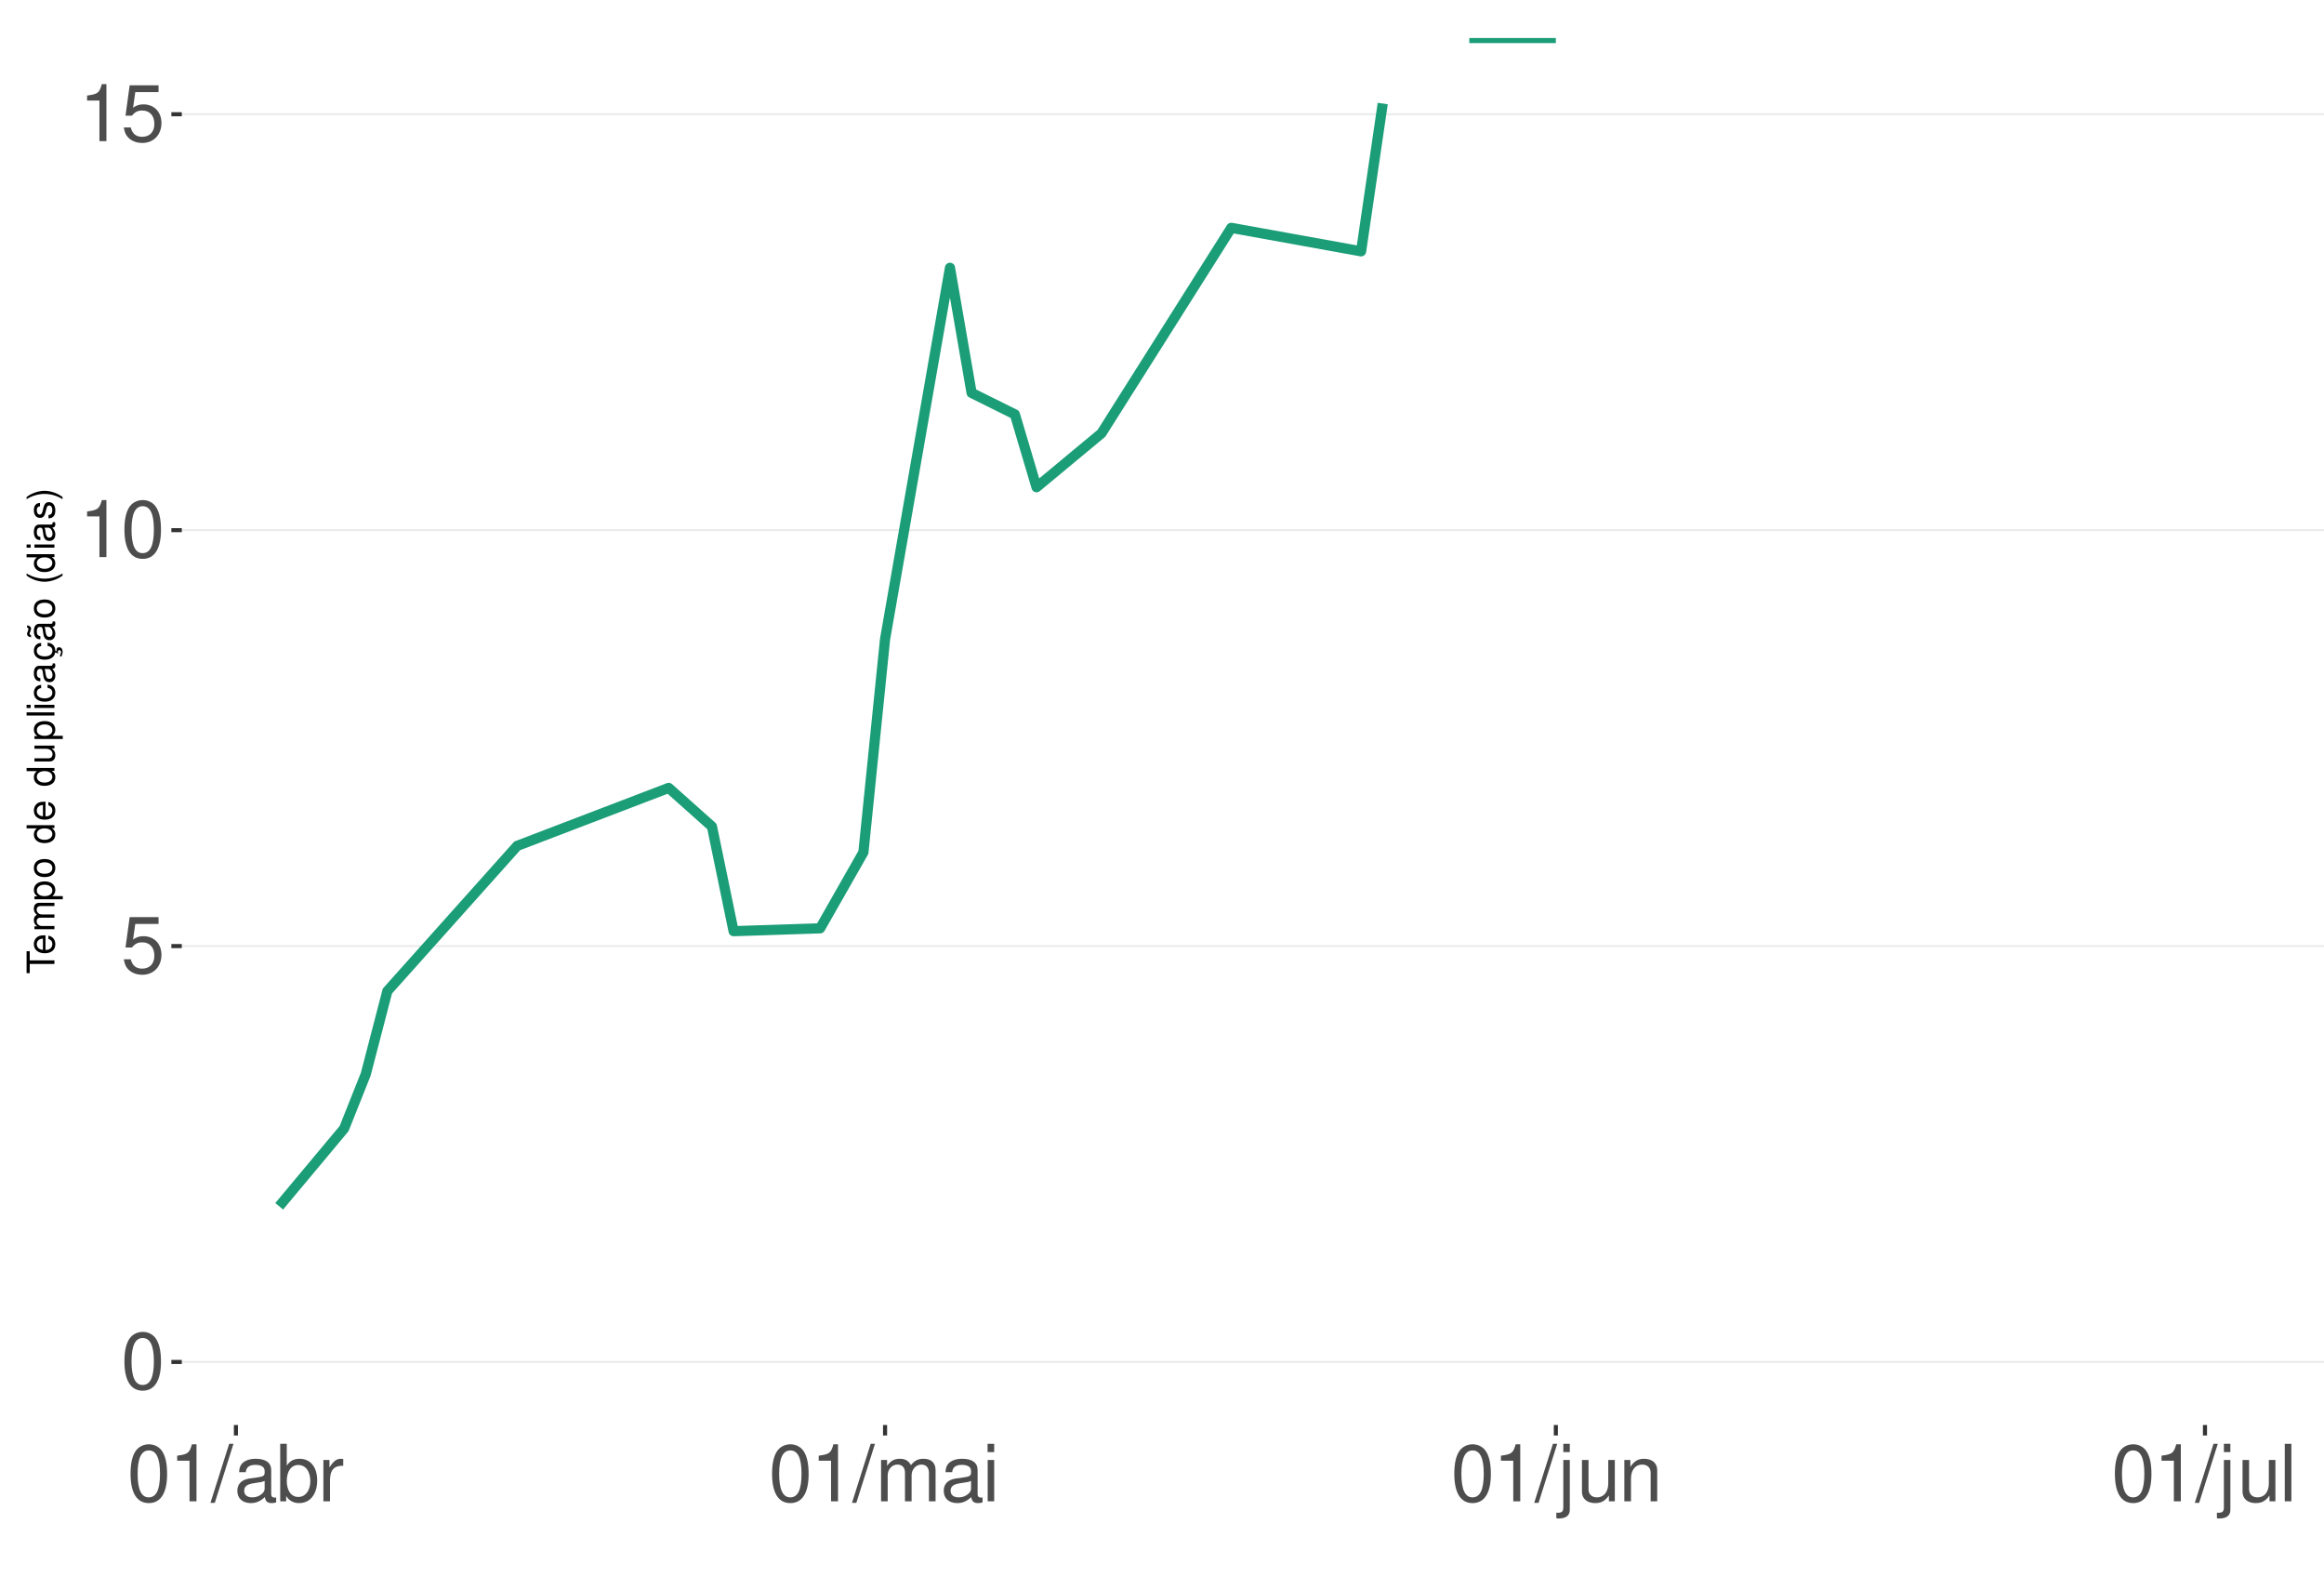
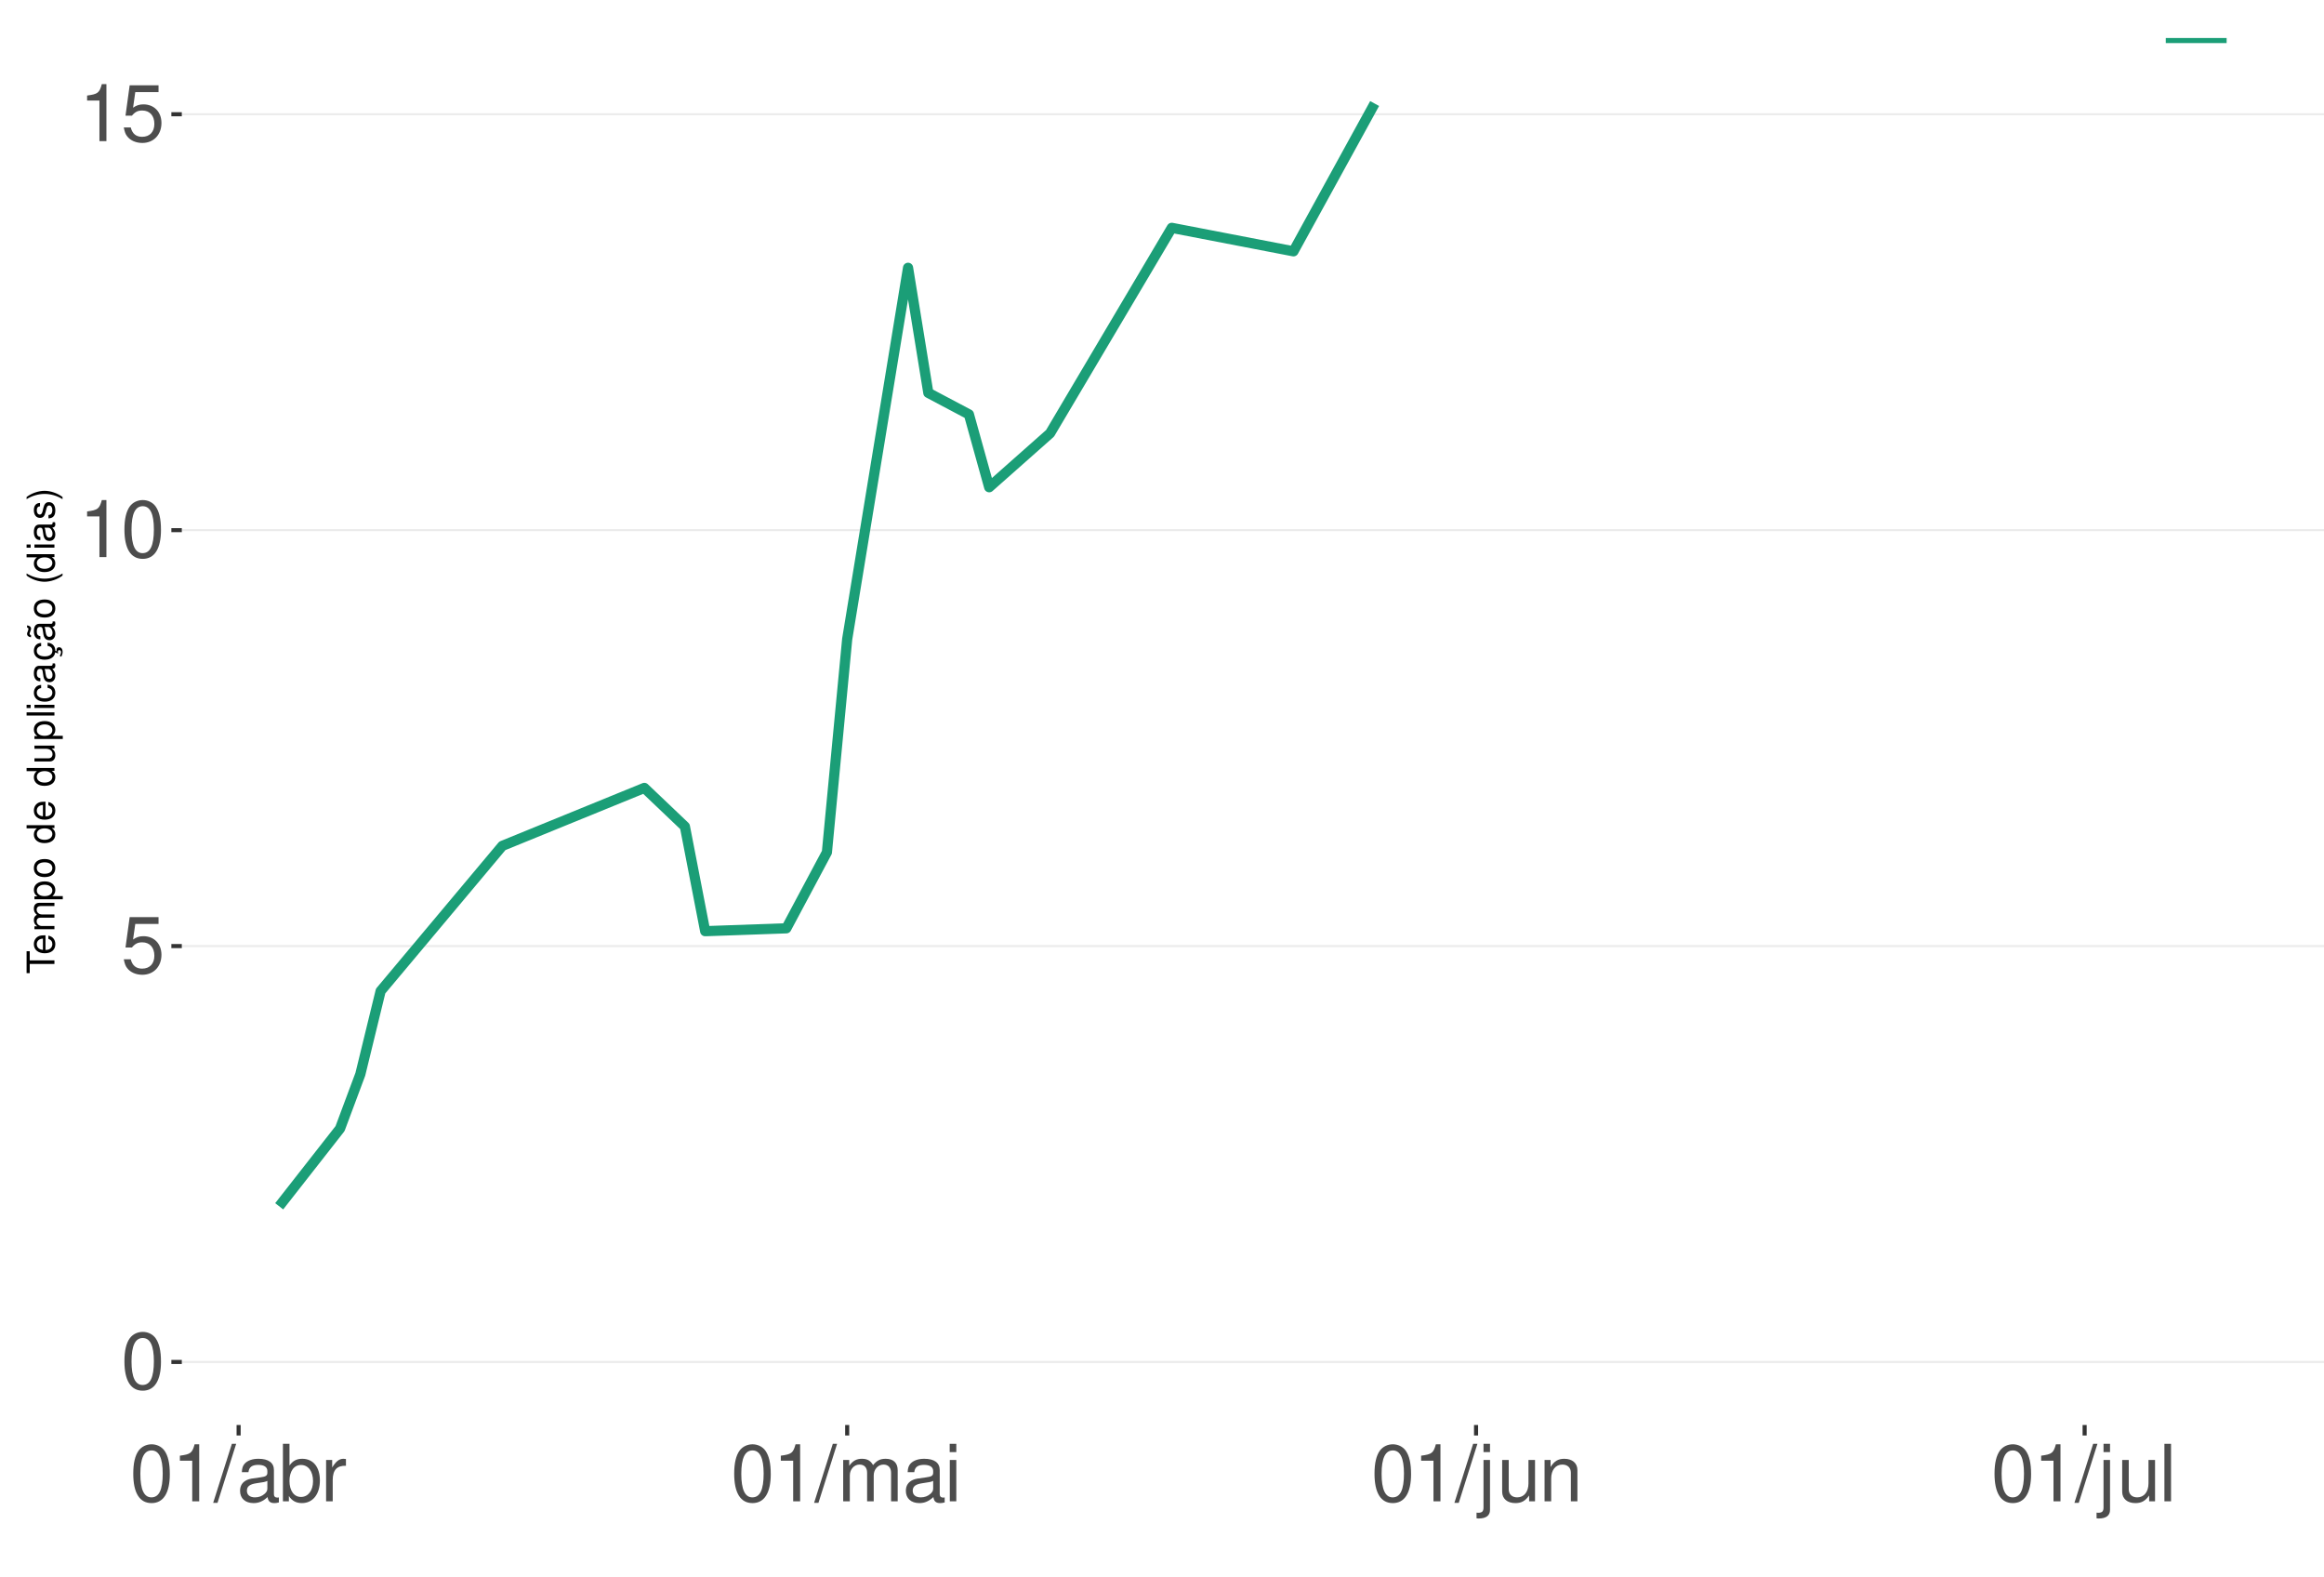
<svg xmlns="http://www.w3.org/2000/svg" xmlns:xlink="http://www.w3.org/1999/xlink" width="609pt" height="413pt" viewBox="0 0 609 413" version="1.1">
  <defs>
    <g>
      <symbol overflow="visible" id="glyph0-0">
        <path style="stroke:none;" d="" />
      </symbol>
      <symbol overflow="visible" id="glyph0-1">
        <path style="stroke:none;" d="M 5.688 -14.938 C 4.312 -14.938 3.078 -14.312 2.312 -13.297 C 1.359 -11.984 0.891 -10 0.891 -7.234 C 0.891 -2.188 2.547 0.469 5.688 0.469 C 8.781 0.469 10.469 -2.188 10.469 -7.109 C 10.469 -10 10.016 -11.938 9.047 -13.297 C 8.281 -14.328 7.062 -14.938 5.688 -14.938 Z M 5.688 -13.328 C 7.641 -13.328 8.609 -11.312 8.609 -7.266 C 8.609 -3.016 7.656 -1.031 5.641 -1.031 C 3.719 -1.031 2.75 -3.094 2.75 -7.203 C 2.75 -11.312 3.719 -13.328 5.688 -13.328 Z M 5.688 -13.328 " />
      </symbol>
      <symbol overflow="visible" id="glyph0-2">
        <path style="stroke:none;" d="M 9.828 -14.641 L 2.266 -14.641 L 1.172 -6.672 L 2.844 -6.672 C 3.703 -7.688 4.406 -8.031 5.562 -8.031 C 7.516 -8.031 8.734 -6.688 8.734 -4.531 C 8.734 -2.422 7.516 -1.141 5.531 -1.141 C 3.953 -1.141 2.969 -1.938 2.547 -3.594 L 0.719 -3.594 C 0.969 -2.391 1.172 -1.812 1.609 -1.281 C 2.438 -0.172 3.922 0.469 5.578 0.469 C 8.531 0.469 10.594 -1.672 10.594 -4.766 C 10.594 -7.656 8.672 -9.641 5.859 -9.641 C 4.828 -9.641 4 -9.375 3.156 -8.766 L 3.734 -12.844 L 9.828 -12.844 Z M 9.828 -14.641 " />
      </symbol>
      <symbol overflow="visible" id="glyph0-3">
        <path style="stroke:none;" d="M 5.344 -10.641 L 5.344 0 L 7.172 0 L 7.172 -14.938 L 5.969 -14.938 C 5.328 -12.641 4.922 -12.328 2.109 -11.953 L 2.109 -10.641 Z M 5.344 -10.641 " />
      </symbol>
      <symbol overflow="visible" id="glyph0-4">
        <path style="stroke:none;" d="M 4.734 -15.062 L -0.172 0.406 L 0.969 0.406 L 5.859 -15.062 Z M 4.734 -15.062 " />
      </symbol>
      <symbol overflow="visible" id="glyph0-5">
        <path style="stroke:none;" d="M 11.047 -1.016 C 10.859 -0.969 10.781 -0.969 10.672 -0.969 C 10.078 -0.969 9.75 -1.281 9.75 -1.812 L 9.75 -8.188 C 9.75 -10.094 8.344 -11.141 5.688 -11.141 C 4.094 -11.141 2.828 -10.672 2.094 -9.875 C 1.594 -9.312 1.391 -8.703 1.344 -7.625 L 3.078 -7.625 C 3.219 -8.938 4 -9.547 5.625 -9.547 C 7.188 -9.547 8.031 -8.969 8.031 -7.938 L 8.031 -7.484 C 8.016 -6.734 7.641 -6.469 6.234 -6.281 C 3.797 -5.969 3.422 -5.891 2.766 -5.625 C 1.516 -5.078 0.875 -4.125 0.875 -2.734 C 0.875 -0.766 2.234 0.469 4.422 0.469 C 5.781 0.469 6.875 0 8.094 -1.109 C 8.219 0 8.766 0.469 9.875 0.469 C 10.25 0.469 10.469 0.438 11.047 0.297 Z M 8.031 -3.406 C 8.031 -2.828 7.875 -2.484 7.359 -2 C 6.656 -1.359 5.797 -1.031 4.797 -1.031 C 3.453 -1.031 2.672 -1.672 2.672 -2.766 C 2.672 -3.906 3.406 -4.484 5.266 -4.75 C 7.109 -5 7.453 -5.078 8.031 -5.344 Z M 8.031 -3.406 " />
      </symbol>
      <symbol overflow="visible" id="glyph0-6">
        <path style="stroke:none;" d="M 1.109 -15.062 L 1.109 0 L 2.672 0 L 2.672 -1.391 C 3.484 -0.125 4.578 0.469 6.094 0.469 C 8.938 0.469 10.797 -1.859 10.797 -5.453 C 10.797 -8.969 9.047 -11.141 6.172 -11.141 C 4.688 -11.141 3.641 -10.578 2.828 -9.359 L 2.828 -15.062 Z M 5.844 -9.516 C 7.766 -9.516 9 -7.844 9 -5.266 C 9 -2.812 7.719 -1.141 5.844 -1.141 C 4 -1.141 2.828 -2.781 2.828 -5.328 C 2.828 -7.875 4 -9.516 5.844 -9.516 Z M 5.844 -9.516 " />
      </symbol>
      <symbol overflow="visible" id="glyph0-7">
        <path style="stroke:none;" d="M 1.422 -10.828 L 1.422 0 L 3.156 0 L 3.156 -5.625 C 3.188 -8.219 4.25 -9.375 6.625 -9.312 L 6.625 -11.078 C 6.344 -11.109 6.172 -11.141 5.969 -11.141 C 4.859 -11.141 4 -10.469 3.016 -8.859 L 3.016 -10.828 Z M 1.422 -10.828 " />
      </symbol>
      <symbol overflow="visible" id="glyph0-8">
        <path style="stroke:none;" d="M 1.453 -10.828 L 1.453 0 L 3.188 0 L 3.188 -6.797 C 3.188 -8.359 4.312 -9.625 5.719 -9.625 C 7 -9.625 7.719 -8.844 7.719 -7.453 L 7.719 0 L 9.453 0 L 9.453 -6.797 C 9.453 -8.359 10.594 -9.625 12 -9.625 C 13.266 -9.625 14 -8.812 14 -7.453 L 14 0 L 15.734 0 L 15.734 -8.125 C 15.734 -10.062 14.625 -11.141 12.594 -11.141 C 11.156 -11.141 10.281 -10.703 9.281 -9.484 C 8.641 -10.641 7.766 -11.141 6.359 -11.141 C 4.922 -11.141 3.953 -10.594 3.031 -9.297 L 3.031 -10.828 Z M 1.453 -10.828 " />
      </symbol>
      <symbol overflow="visible" id="glyph0-9">
        <path style="stroke:none;" d="M 3.094 -10.828 L 1.391 -10.828 L 1.391 0 L 3.094 0 Z M 3.094 -15.062 L 1.359 -15.062 L 1.359 -12.891 L 3.094 -12.891 Z M 3.094 -15.062 " />
      </symbol>
      <symbol overflow="visible" id="glyph0-10">
        <path style="stroke:none;" d="M 1.453 -10.828 L 1.453 1.562 C 1.453 2.641 1.109 3 0.047 3 C -0.078 3 -0.141 3 -0.375 2.969 L -0.375 4.438 C -0.172 4.484 -0.062 4.5 0.203 4.5 C 2.141 4.5 3.156 3.734 3.156 2.25 L 3.156 -10.828 Z M 3.156 -15.062 L 1.453 -15.062 L 1.453 -12.891 L 3.156 -12.891 Z M 3.156 -15.062 " />
      </symbol>
      <symbol overflow="visible" id="glyph0-11">
        <path style="stroke:none;" d="M 9.953 0 L 9.953 -10.828 L 8.234 -10.828 L 8.234 -4.688 C 8.234 -2.484 7.078 -1.031 5.281 -1.031 C 3.922 -1.031 3.062 -1.859 3.062 -3.156 L 3.062 -10.828 L 1.344 -10.828 L 1.344 -2.484 C 1.344 -0.688 2.688 0.469 4.797 0.469 C 6.375 0.469 7.391 -0.078 8.406 -1.516 L 8.406 0 Z M 9.953 0 " />
      </symbol>
      <symbol overflow="visible" id="glyph0-12">
        <path style="stroke:none;" d="M 1.453 -10.828 L 1.453 0 L 3.188 0 L 3.188 -5.969 C 3.188 -8.188 4.344 -9.625 6.109 -9.625 C 7.484 -9.625 8.344 -8.797 8.344 -7.5 L 8.344 0 L 10.062 0 L 10.062 -8.188 C 10.062 -9.984 8.719 -11.141 6.625 -11.141 C 5.016 -11.141 3.984 -10.516 3.031 -9 L 3.031 -10.828 Z M 1.453 -10.828 " />
      </symbol>
      <symbol overflow="visible" id="glyph0-13">
        <path style="stroke:none;" d="M 3.141 -15.062 L 1.406 -15.062 L 1.406 0 L 3.141 0 Z M 3.141 -15.062 " />
      </symbol>
      <symbol overflow="visible" id="glyph1-0">
        <path style="stroke:none;" d="" />
      </symbol>
      <symbol overflow="visible" id="glyph1-1">
        <path style="stroke:none;" d="M -6.469 -3.547 L -6.469 -5.938 L -7.297 -5.938 L -7.297 -0.203 L -6.469 -0.203 L -6.469 -2.609 L 0 -2.609 L 0 -3.547 Z M -6.469 -3.547 " />
      </symbol>
      <symbol overflow="visible" id="glyph1-2">
        <path style="stroke:none;" d="M -2.344 -5.125 C -3.141 -5.125 -3.625 -5.062 -4.016 -4.922 C -4.875 -4.578 -5.391 -3.781 -5.391 -2.797 C -5.391 -1.344 -4.281 -0.406 -2.547 -0.406 C -0.812 -0.406 0.234 -1.297 0.234 -2.781 C 0.234 -3.984 -0.453 -4.812 -1.594 -5.016 L -1.594 -4.188 C -0.906 -3.953 -0.547 -3.484 -0.547 -2.812 C -0.547 -2.281 -0.781 -1.828 -1.219 -1.547 C -1.516 -1.344 -1.812 -1.281 -2.344 -1.266 Z M -3.016 -1.297 C -3.984 -1.359 -4.625 -1.953 -4.625 -2.797 C -4.625 -3.641 -3.953 -4.234 -3.016 -4.234 Z M -3.016 -1.297 " />
      </symbol>
      <symbol overflow="visible" id="glyph1-3">
        <path style="stroke:none;" d="M -5.234 -0.703 L 0 -0.703 L 0 -1.547 L -3.297 -1.547 C -4.047 -1.547 -4.656 -2.094 -4.656 -2.766 C -4.656 -3.391 -4.281 -3.734 -3.609 -3.734 L 0 -3.734 L 0 -4.578 L -3.297 -4.578 C -4.047 -4.578 -4.656 -5.125 -4.656 -5.812 C -4.656 -6.422 -4.266 -6.781 -3.609 -6.781 L 0 -6.781 L 0 -7.625 L -3.938 -7.625 C -4.875 -7.625 -5.391 -7.078 -5.391 -6.094 C -5.391 -5.406 -5.188 -4.984 -4.594 -4.484 C -5.156 -4.188 -5.391 -3.766 -5.391 -3.078 C -5.391 -2.375 -5.125 -1.906 -4.5 -1.469 L -5.234 -1.469 Z M -5.234 -0.703 " />
      </symbol>
      <symbol overflow="visible" id="glyph1-4">
        <path style="stroke:none;" d="M 2.188 -0.547 L 2.188 -1.375 L -0.547 -1.375 C -0.016 -1.812 0.234 -2.312 0.234 -2.984 C 0.234 -4.344 -0.859 -5.234 -2.531 -5.234 C -4.297 -5.234 -5.391 -4.375 -5.391 -2.984 C -5.391 -2.266 -5.062 -1.703 -4.453 -1.312 L -5.234 -1.312 L -5.234 -0.547 Z M -4.609 -2.844 C -4.609 -3.766 -3.797 -4.359 -2.547 -4.359 C -1.359 -4.359 -0.547 -3.75 -0.547 -2.844 C -0.547 -1.953 -1.344 -1.375 -2.578 -1.375 C -3.812 -1.375 -4.609 -1.953 -4.609 -2.844 Z M -4.609 -2.844 " />
      </symbol>
      <symbol overflow="visible" id="glyph1-5">
        <path style="stroke:none;" d="M -5.391 -2.719 C -5.391 -1.234 -4.344 -0.359 -2.578 -0.359 C -0.812 -0.359 0.234 -1.234 0.234 -2.734 C 0.234 -4.203 -0.812 -5.094 -2.547 -5.094 C -4.359 -5.094 -5.391 -4.234 -5.391 -2.719 Z M -4.625 -2.734 C -4.625 -3.672 -3.844 -4.234 -2.547 -4.234 C -1.312 -4.234 -0.547 -3.656 -0.547 -2.734 C -0.547 -1.797 -1.312 -1.234 -2.578 -1.234 C -3.844 -1.234 -4.625 -1.797 -4.625 -2.734 Z M -4.625 -2.734 " />
      </symbol>
      <symbol overflow="visible" id="glyph1-6">
        <path style="stroke:none;" d="" />
      </symbol>
      <symbol overflow="visible" id="glyph1-7">
        <path style="stroke:none;" d="M -7.297 -4.953 L -7.297 -4.125 L -4.578 -4.125 C -5.109 -3.766 -5.391 -3.203 -5.391 -2.516 C -5.391 -1.156 -4.297 -0.266 -2.625 -0.266 C -0.859 -0.266 0.234 -1.125 0.234 -2.547 C 0.234 -3.266 -0.047 -3.766 -0.688 -4.203 L 0 -4.203 L 0 -4.953 Z M -4.609 -2.656 C -4.609 -3.547 -3.812 -4.125 -2.562 -4.125 C -1.344 -4.125 -0.547 -3.547 -0.547 -2.656 C -0.547 -1.734 -1.359 -1.125 -2.578 -1.125 C -3.797 -1.125 -4.609 -1.734 -4.609 -2.656 Z M -4.609 -2.656 " />
      </symbol>
      <symbol overflow="visible" id="glyph1-8">
        <path style="stroke:none;" d="M 0 -4.812 L -5.234 -4.812 L -5.234 -3.984 L -2.266 -3.984 C -1.203 -3.984 -0.5 -3.438 -0.5 -2.562 C -0.5 -1.906 -0.906 -1.484 -1.531 -1.484 L -5.234 -1.484 L -5.234 -0.656 L -1.203 -0.656 C -0.328 -0.656 0.234 -1.297 0.234 -2.312 C 0.234 -3.094 -0.047 -3.578 -0.734 -4.062 L 0 -4.062 Z M 0 -4.812 " />
      </symbol>
      <symbol overflow="visible" id="glyph1-9">
        <path style="stroke:none;" d="M -7.297 -1.516 L -7.297 -0.688 L 0 -0.688 L 0 -1.516 Z M -7.297 -1.516 " />
      </symbol>
      <symbol overflow="visible" id="glyph1-10">
        <path style="stroke:none;" d="M -5.234 -1.5 L -5.234 -0.672 L 0 -0.672 L 0 -1.5 Z M -7.297 -1.5 L -7.297 -0.656 L -6.234 -0.656 L -6.234 -1.5 Z M -7.297 -1.5 " />
      </symbol>
      <symbol overflow="visible" id="glyph1-11">
        <path style="stroke:none;" d="M -3.484 -4.703 C -3.984 -4.672 -4.312 -4.562 -4.609 -4.359 C -5.094 -4 -5.391 -3.375 -5.391 -2.641 C -5.391 -1.219 -4.266 -0.312 -2.531 -0.312 C -0.844 -0.312 0.234 -1.203 0.234 -2.625 C 0.234 -3.875 -0.516 -4.672 -1.797 -4.766 L -1.797 -3.938 C -0.953 -3.797 -0.547 -3.359 -0.547 -2.656 C -0.547 -1.734 -1.297 -1.188 -2.531 -1.188 C -3.844 -1.188 -4.625 -1.719 -4.625 -2.625 C -4.625 -3.328 -4.203 -3.766 -3.484 -3.875 Z M -3.484 -4.703 " />
      </symbol>
      <symbol overflow="visible" id="glyph1-12">
        <path style="stroke:none;" d="M -0.484 -5.344 C -0.469 -5.266 -0.469 -5.219 -0.469 -5.172 C -0.469 -4.875 -0.625 -4.719 -0.875 -4.719 L -3.953 -4.719 C -4.891 -4.719 -5.391 -4.047 -5.391 -2.75 C -5.391 -1.984 -5.172 -1.375 -4.781 -1.016 C -4.516 -0.766 -4.203 -0.672 -3.688 -0.656 L -3.688 -1.484 C -4.328 -1.562 -4.625 -1.938 -4.625 -2.719 C -4.625 -3.484 -4.344 -3.891 -3.844 -3.891 L -3.625 -3.891 C -3.266 -3.875 -3.125 -3.703 -3.047 -3.016 C -2.891 -1.844 -2.844 -1.656 -2.719 -1.344 C -2.453 -0.734 -2 -0.422 -1.312 -0.422 C -0.375 -0.422 0.234 -1.078 0.234 -2.141 C 0.234 -2.797 0 -3.328 -0.547 -3.922 C 0 -3.984 0.234 -4.234 0.234 -4.781 C 0.234 -4.953 0.203 -5.062 0.141 -5.344 Z M -1.656 -3.891 C -1.375 -3.891 -1.203 -3.812 -0.969 -3.562 C -0.656 -3.219 -0.5 -2.812 -0.5 -2.312 C -0.5 -1.672 -0.812 -1.297 -1.344 -1.297 C -1.891 -1.297 -2.172 -1.656 -2.297 -2.547 C -2.422 -3.438 -2.453 -3.609 -2.594 -3.891 Z M -1.656 -3.891 " />
      </symbol>
      <symbol overflow="visible" id="glyph1-13">
        <path style="stroke:none;" d="M 0.234 -2.641 C 0.234 -3.875 -0.547 -4.703 -1.797 -4.766 L -1.797 -3.938 C -0.953 -3.797 -0.531 -3.359 -0.531 -2.656 C -0.531 -1.734 -1.281 -1.188 -2.516 -1.188 C -3.844 -1.188 -4.625 -1.719 -4.625 -2.625 C -4.625 -3.328 -4.203 -3.766 -3.484 -3.875 L -3.484 -4.703 C -3.984 -4.672 -4.312 -4.562 -4.609 -4.359 C -5.094 -4 -5.391 -3.375 -5.391 -2.641 C -5.391 -1.219 -4.266 -0.312 -2.531 -0.312 C -1.469 -0.312 -0.625 -0.672 -0.156 -1.312 C 0.047 -1.594 0.125 -1.812 0.203 -2.25 L 0.922 -1.938 L 0.984 -2.062 C 0.938 -2.188 0.906 -2.25 0.906 -2.375 C 0.906 -2.656 1.047 -2.828 1.281 -2.828 C 1.547 -2.828 1.734 -2.594 1.734 -2.297 C 1.734 -2.031 1.672 -1.844 1.438 -1.406 L 1.406 -1.312 L 1.812 -1.094 C 2.078 -1.75 2.141 -1.953 2.141 -2.344 C 2.141 -3.109 1.781 -3.578 1.203 -3.578 C 0.781 -3.578 0.547 -3.297 0.547 -2.797 C 0.547 -2.703 0.547 -2.641 0.562 -2.516 Z M 0.234 -2.641 " />
      </symbol>
      <symbol overflow="visible" id="glyph1-14">
        <path style="stroke:none;" d="M -0.484 -5.344 C -0.469 -5.266 -0.469 -5.219 -0.469 -5.172 C -0.469 -4.875 -0.625 -4.719 -0.875 -4.719 L -3.953 -4.719 C -4.891 -4.719 -5.391 -4.047 -5.391 -2.75 C -5.391 -1.984 -5.172 -1.375 -4.781 -1.016 C -4.516 -0.766 -4.203 -0.672 -3.688 -0.656 L -3.688 -1.484 C -4.328 -1.562 -4.625 -1.938 -4.625 -2.719 C -4.625 -3.484 -4.344 -3.891 -3.844 -3.891 L -3.625 -3.891 C -3.266 -3.875 -3.125 -3.703 -3.047 -3.016 C -2.891 -1.844 -2.844 -1.656 -2.719 -1.344 C -2.453 -0.734 -2 -0.422 -1.312 -0.422 C -0.375 -0.422 0.234 -1.078 0.234 -2.141 C 0.234 -2.797 0 -3.328 -0.547 -3.922 C 0 -3.984 0.234 -4.234 0.234 -4.781 C 0.234 -4.953 0.203 -5.062 0.141 -5.344 Z M -1.656 -3.891 C -1.375 -3.891 -1.203 -3.812 -0.969 -3.562 C -0.656 -3.219 -0.5 -2.812 -0.5 -2.312 C -0.5 -1.672 -0.812 -1.297 -1.344 -1.297 C -1.891 -1.297 -2.172 -1.656 -2.297 -2.547 C -2.422 -3.438 -2.453 -3.609 -2.594 -3.891 Z M -7.172 -3.75 C -6.922 -3.672 -6.812 -3.547 -6.812 -3.375 C -6.812 -3.25 -6.875 -2.984 -6.984 -2.734 C -7.156 -2.312 -7.172 -2.25 -7.172 -2.047 C -7.172 -1.594 -6.797 -1.297 -6.141 -1.188 L -6.141 -1.766 C -6.375 -1.812 -6.5 -1.938 -6.5 -2.094 C -6.5 -2.203 -6.469 -2.344 -6.375 -2.578 C -6.156 -3.156 -6.125 -3.234 -6.125 -3.438 C -6.125 -3.922 -6.484 -4.219 -7.172 -4.312 Z M -7.172 -3.75 " />
      </symbol>
      <symbol overflow="visible" id="glyph1-15">
        <path style="stroke:none;" d="M -7.297 -2.359 C -5.984 -1.359 -4.156 -0.734 -2.594 -0.734 C -1.016 -0.734 0.812 -1.359 2.125 -2.359 L 2.125 -2.906 C 0.688 -2.031 -0.984 -1.547 -2.594 -1.547 C -4.188 -1.547 -5.875 -2.031 -7.297 -2.906 Z M -7.297 -2.359 " />
      </symbol>
      <symbol overflow="visible" id="glyph1-16">
        <path style="stroke:none;" d="M -3.781 -4.375 C -4.812 -4.375 -5.391 -3.688 -5.391 -2.484 C -5.391 -1.266 -4.766 -0.469 -3.797 -0.469 C -2.969 -0.469 -2.578 -0.891 -2.281 -2.125 L -2.094 -2.906 C -1.953 -3.484 -1.734 -3.719 -1.375 -3.719 C -0.875 -3.719 -0.547 -3.234 -0.547 -2.5 C -0.547 -2.047 -0.672 -1.672 -0.891 -1.453 C -1.047 -1.328 -1.188 -1.266 -1.562 -1.219 L -1.562 -0.344 C -0.344 -0.375 0.234 -1.062 0.234 -2.438 C 0.234 -3.75 -0.422 -4.594 -1.438 -4.594 C -2.203 -4.594 -2.641 -4.156 -2.891 -3.109 L -3.078 -2.312 C -3.234 -1.625 -3.453 -1.344 -3.828 -1.344 C -4.312 -1.344 -4.625 -1.766 -4.625 -2.453 C -4.625 -3.125 -4.328 -3.484 -3.781 -3.5 Z M -3.781 -4.375 " />
      </symbol>
      <symbol overflow="visible" id="glyph1-17">
        <path style="stroke:none;" d="M 2.125 -0.938 C 0.812 -1.938 -1.016 -2.562 -2.578 -2.562 C -4.156 -2.562 -5.984 -1.938 -7.297 -0.938 L -7.297 -0.375 C -5.859 -1.266 -4.188 -1.75 -2.578 -1.75 C -0.984 -1.75 0.703 -1.266 2.125 -0.375 Z M 2.125 -0.938 " />
      </symbol>
    </g>
    <clipPath id="clip1">
      <path d="M 47.645 9.961 L 609 9.961 L 609 373.328 L 47.645 373.328 Z M 47.645 9.961 " />
    </clipPath>
    <clipPath id="clip2">
      <path d="M 47.645 356 L 609 356 L 609 358 L 47.645 358 Z M 47.645 356 " />
    </clipPath>
    <clipPath id="clip3">
      <path d="M 47.645 247 L 609 247 L 609 249 L 47.645 249 Z M 47.645 247 " />
    </clipPath>
    <clipPath id="clip4">
      <path d="M 47.645 138 L 609 138 L 609 140 L 47.645 140 Z M 47.645 138 " />
    </clipPath>
    <clipPath id="clip5">
      <path d="M 47.645 29 L 609 29 L 609 31 L 47.645 31 Z M 47.645 29 " />
    </clipPath>
    <clipPath id="clip6">
-       <path d="M 383 9.961 L 410 9.961 L 410 12 L 383 12 Z M 383 9.961 " />
+       <path d="M 566 9.961 L 585 9.961 L 585 12 L 566 12 Z M 566 9.961 " />
    </clipPath>
  </defs>
  <g id="surface359">
    <rect x="0" y="0" width="609" height="413" style="fill:rgb(100%,100%,100%);fill-opacity:1;stroke:none;" />
    <rect x="0" y="0" width="609" height="413" style="fill:rgb(100%,100%,100%);fill-opacity:1;stroke:none;" />
    <path style="fill:none;stroke-width:1.067;stroke-linecap:round;stroke-linejoin:round;stroke:rgb(100%,100%,100%);stroke-opacity:1;stroke-miterlimit:10;" d="M 0 413 L 609 413 L 609 0 L 0 0 Z M 0 413 " />
    <g clip-path="url(#clip1)" clip-rule="nonzero">
      <path style=" stroke:none;fill-rule:nonzero;fill:rgb(100%,100%,100%);fill-opacity:1;" d="M 47.645 373.328 L 609 373.328 L 609 9.961 L 47.645 9.961 Z M 47.645 373.328 " />
    </g>
    <g clip-path="url(#clip2)" clip-rule="nonzero">
      <path style="fill:none;stroke-width:0.533;stroke-linecap:butt;stroke-linejoin:round;stroke:rgb(92.157%,92.157%,92.157%);stroke-opacity:1;stroke-miterlimit:10;" d="M 47.645 356.812 L 609 356.812 " />
    </g>
    <g clip-path="url(#clip3)" clip-rule="nonzero">
      <path style="fill:none;stroke-width:0.533;stroke-linecap:butt;stroke-linejoin:round;stroke:rgb(92.157%,92.157%,92.157%);stroke-opacity:1;stroke-miterlimit:10;" d="M 47.645 247.852 L 609 247.852 " />
    </g>
    <g clip-path="url(#clip4)" clip-rule="nonzero">
      <path style="fill:none;stroke-width:0.533;stroke-linecap:butt;stroke-linejoin:round;stroke:rgb(92.157%,92.157%,92.157%);stroke-opacity:1;stroke-miterlimit:10;" d="M 47.645 138.891 L 609 138.891 " />
    </g>
    <g clip-path="url(#clip5)" clip-rule="nonzero">
      <path style="fill:none;stroke-width:0.533;stroke-linecap:butt;stroke-linejoin:round;stroke:rgb(92.157%,92.157%,92.157%);stroke-opacity:1;stroke-miterlimit:10;" d="M 47.645 29.93 L 609 29.93 " />
    </g>
-     <path style="fill:none;stroke-width:2.667;stroke-linecap:butt;stroke-linejoin:round;stroke:rgb(10.588%,61.961%,46.667%);stroke-opacity:1;stroke-miterlimit:10;" d="M 73.16 316.027 L 90.172 295.668 L 95.844 281.426 L 101.512 259.641 L 135.535 221.598 L 175.227 206.418 L 186.566 216.535 L 192.238 243.953 L 214.918 243.199 L 226.258 223.285 L 231.93 167.441 L 248.938 70.16 L 254.609 102.934 L 265.949 108.559 L 271.621 127.645 L 288.629 113.523 L 322.652 59.691 L 356.672 65.84 L 362.344 27.125 " />
+     <path style="fill:none;stroke-width:2.667;stroke-linecap:butt;stroke-linejoin:round;stroke:rgb(10.588%,61.961%,46.667%);stroke-opacity:1;stroke-miterlimit:10;" d="M 73.16 316.027 L 89.109 295.668 L 94.426 281.426 L 99.742 259.641 L 131.637 221.598 L 168.848 206.418 L 179.477 216.535 L 184.793 243.953 L 206.059 243.199 L 216.691 223.285 L 222.004 167.441 L 237.953 70.16 L 243.27 102.934 L 253.902 108.559 L 259.215 127.645 L 275.164 113.523 L 307.059 59.691 L 338.953 65.84 L 360.219 27.125 " />
    <g clip-path="url(#clip6)" clip-rule="nonzero">
-       <path style="fill:none;stroke-width:2.667;stroke-linecap:butt;stroke-linejoin:round;stroke:rgb(10.588%,61.961%,46.667%);stroke-opacity:1;stroke-miterlimit:10;" d="M 385.023 9.961 L 407.707 9.961 " />
+       <path style="fill:none;stroke-width:2.667;stroke-linecap:butt;stroke-linejoin:round;stroke:rgb(10.588%,61.961%,46.667%);stroke-opacity:1;stroke-miterlimit:10;" d="M 567.535 9.961 L 583.484 9.961 " />
    </g>
    <g style="fill:rgb(30.196%,30.196%,30.196%);fill-opacity:1;">
      <use xlink:href="#glyph0-1" x="31.715" y="363.866" />
    </g>
    <g style="fill:rgb(30.196%,30.196%,30.196%);fill-opacity:1;">
      <use xlink:href="#glyph0-2" x="31.715" y="254.905" />
    </g>
    <g style="fill:rgb(30.196%,30.196%,30.196%);fill-opacity:1;">
      <use xlink:href="#glyph0-3" x="20.715" y="145.944" />
      <use xlink:href="#glyph0-1" x="31.715" y="145.944" />
    </g>
    <g style="fill:rgb(30.196%,30.196%,30.196%);fill-opacity:1;">
      <use xlink:href="#glyph0-3" x="20.715" y="36.983" />
      <use xlink:href="#glyph0-2" x="31.715" y="36.983" />
    </g>
    <path style="fill:none;stroke-width:1.067;stroke-linecap:butt;stroke-linejoin:round;stroke:rgb(20%,20%,20%);stroke-opacity:1;stroke-miterlimit:10;" d="M 44.906 356.812 L 47.645 356.812 " />
    <path style="fill:none;stroke-width:1.067;stroke-linecap:butt;stroke-linejoin:round;stroke:rgb(20%,20%,20%);stroke-opacity:1;stroke-miterlimit:10;" d="M 44.906 247.852 L 47.645 247.852 " />
    <path style="fill:none;stroke-width:1.067;stroke-linecap:butt;stroke-linejoin:round;stroke:rgb(20%,20%,20%);stroke-opacity:1;stroke-miterlimit:10;" d="M 44.906 138.891 L 47.645 138.891 " />
    <path style="fill:none;stroke-width:1.067;stroke-linecap:butt;stroke-linejoin:round;stroke:rgb(20%,20%,20%);stroke-opacity:1;stroke-miterlimit:10;" d="M 44.906 29.93 L 47.645 29.93 " />
-     <path style="fill:none;stroke-width:1.067;stroke-linecap:butt;stroke-linejoin:round;stroke:rgb(20%,20%,20%);stroke-opacity:1;stroke-miterlimit:10;" d="M 61.82 376.07 L 61.82 373.328 " />
-     <path style="fill:none;stroke-width:1.067;stroke-linecap:butt;stroke-linejoin:round;stroke:rgb(20%,20%,20%);stroke-opacity:1;stroke-miterlimit:10;" d="M 231.93 376.07 L 231.93 373.328 " />
-     <path style="fill:none;stroke-width:1.067;stroke-linecap:butt;stroke-linejoin:round;stroke:rgb(20%,20%,20%);stroke-opacity:1;stroke-miterlimit:10;" d="M 407.707 376.07 L 407.707 373.328 " />
-     <path style="fill:none;stroke-width:1.067;stroke-linecap:butt;stroke-linejoin:round;stroke:rgb(20%,20%,20%);stroke-opacity:1;stroke-miterlimit:10;" d="M 577.812 376.07 L 577.812 373.328 " />
-     <g style="fill:rgb(30.196%,30.196%,30.196%);fill-opacity:1;">
-       <use xlink:href="#glyph0-1" x="33.32" y="393.315" />
-       <use xlink:href="#glyph0-3" x="44.32" y="393.315" />
-       <use xlink:href="#glyph0-4" x="55.32" y="393.315" />
-       <use xlink:href="#glyph0-5" x="61.32" y="393.315" />
-       <use xlink:href="#glyph0-6" x="72.32" y="393.315" />
-       <use xlink:href="#glyph0-7" x="83.32" y="393.315" />
-     </g>
-     <g style="fill:rgb(30.196%,30.196%,30.196%);fill-opacity:1;">
-       <use xlink:href="#glyph0-1" x="201.43" y="393.315" />
-       <use xlink:href="#glyph0-3" x="212.43" y="393.315" />
-       <use xlink:href="#glyph0-4" x="223.43" y="393.315" />
-       <use xlink:href="#glyph0-8" x="229.43" y="393.315" />
-       <use xlink:href="#glyph0-5" x="246.43" y="393.315" />
-       <use xlink:href="#glyph0-9" x="257.43" y="393.315" />
-     </g>
-     <g style="fill:rgb(30.196%,30.196%,30.196%);fill-opacity:1;">
-       <use xlink:href="#glyph0-1" x="380.207" y="393.315" />
-       <use xlink:href="#glyph0-3" x="391.207" y="393.315" />
-       <use xlink:href="#glyph0-4" x="402.207" y="393.315" />
-       <use xlink:href="#glyph0-10" x="408.207" y="393.315" />
-       <use xlink:href="#glyph0-11" x="413.207" y="393.315" />
-       <use xlink:href="#glyph0-12" x="424.207" y="393.315" />
-     </g>
-     <g style="fill:rgb(30.196%,30.196%,30.196%);fill-opacity:1;">
-       <use xlink:href="#glyph0-1" x="553.312" y="393.315" />
-       <use xlink:href="#glyph0-3" x="564.312" y="393.315" />
-       <use xlink:href="#glyph0-4" x="575.312" y="393.315" />
-       <use xlink:href="#glyph0-10" x="581.312" y="393.315" />
-       <use xlink:href="#glyph0-11" x="586.312" y="393.315" />
-       <use xlink:href="#glyph0-13" x="597.312" y="393.315" />
+     <path style="fill:none;stroke-width:1.067;stroke-linecap:butt;stroke-linejoin:round;stroke:rgb(20%,20%,20%);stroke-opacity:1;stroke-miterlimit:10;" d="M 62.531 376.07 L 62.531 373.328 " />
+     <path style="fill:none;stroke-width:1.067;stroke-linecap:butt;stroke-linejoin:round;stroke:rgb(20%,20%,20%);stroke-opacity:1;stroke-miterlimit:10;" d="M 222.004 376.07 L 222.004 373.328 " />
+     <path style="fill:none;stroke-width:1.067;stroke-linecap:butt;stroke-linejoin:round;stroke:rgb(20%,20%,20%);stroke-opacity:1;stroke-miterlimit:10;" d="M 386.797 376.07 L 386.797 373.328 " />
+     <path style="fill:none;stroke-width:1.067;stroke-linecap:butt;stroke-linejoin:round;stroke:rgb(20%,20%,20%);stroke-opacity:1;stroke-miterlimit:10;" d="M 546.273 376.07 L 546.273 373.328 " />
+     <g style="fill:rgb(30.196%,30.196%,30.196%);fill-opacity:1;">
+       <use xlink:href="#glyph0-1" x="34.031" y="393.315" />
+       <use xlink:href="#glyph0-3" x="45.031" y="393.315" />
+       <use xlink:href="#glyph0-4" x="56.031" y="393.315" />
+       <use xlink:href="#glyph0-5" x="62.031" y="393.315" />
+       <use xlink:href="#glyph0-6" x="73.031" y="393.315" />
+       <use xlink:href="#glyph0-7" x="84.031" y="393.315" />
+     </g>
+     <g style="fill:rgb(30.196%,30.196%,30.196%);fill-opacity:1;">
+       <use xlink:href="#glyph0-1" x="191.504" y="393.315" />
+       <use xlink:href="#glyph0-3" x="202.504" y="393.315" />
+       <use xlink:href="#glyph0-4" x="213.504" y="393.315" />
+       <use xlink:href="#glyph0-8" x="219.504" y="393.315" />
+       <use xlink:href="#glyph0-5" x="236.504" y="393.315" />
+       <use xlink:href="#glyph0-9" x="247.504" y="393.315" />
+     </g>
+     <g style="fill:rgb(30.196%,30.196%,30.196%);fill-opacity:1;">
+       <use xlink:href="#glyph0-1" x="359.297" y="393.315" />
+       <use xlink:href="#glyph0-3" x="370.297" y="393.315" />
+       <use xlink:href="#glyph0-4" x="381.297" y="393.315" />
+       <use xlink:href="#glyph0-10" x="387.297" y="393.315" />
+       <use xlink:href="#glyph0-11" x="392.297" y="393.315" />
+       <use xlink:href="#glyph0-12" x="403.297" y="393.315" />
+     </g>
+     <g style="fill:rgb(30.196%,30.196%,30.196%);fill-opacity:1;">
+       <use xlink:href="#glyph0-1" x="521.773" y="393.315" />
+       <use xlink:href="#glyph0-3" x="532.773" y="393.315" />
+       <use xlink:href="#glyph0-4" x="543.773" y="393.315" />
+       <use xlink:href="#glyph0-10" x="549.773" y="393.315" />
+       <use xlink:href="#glyph0-11" x="554.773" y="393.315" />
+       <use xlink:href="#glyph0-13" x="565.773" y="393.315" />
    </g>
    <g style="fill:rgb(0%,0%,0%);fill-opacity:1;">
      <use xlink:href="#glyph1-1" x="14.263" y="255.145" />
      <use xlink:href="#glyph1-2" x="14.263" y="250.145" />
      <use xlink:href="#glyph1-3" x="14.263" y="244.145" />
      <use xlink:href="#glyph1-4" x="14.263" y="236.145" />
      <use xlink:href="#glyph1-5" x="14.263" y="230.145" />
      <use xlink:href="#glyph1-6" x="14.263" y="224.145" />
      <use xlink:href="#glyph1-7" x="14.263" y="221.145" />
      <use xlink:href="#glyph1-2" x="14.263" y="215.145" />
      <use xlink:href="#glyph1-6" x="14.263" y="209.145" />
      <use xlink:href="#glyph1-7" x="14.263" y="206.145" />
      <use xlink:href="#glyph1-8" x="14.263" y="200.145" />
      <use xlink:href="#glyph1-4" x="14.263" y="194.145" />
      <use xlink:href="#glyph1-9" x="14.263" y="188.145" />
      <use xlink:href="#glyph1-10" x="14.263" y="186.145" />
      <use xlink:href="#glyph1-11" x="14.263" y="184.145" />
      <use xlink:href="#glyph1-12" x="14.263" y="179.145" />
      <use xlink:href="#glyph1-13" x="14.263" y="173.145" />
      <use xlink:href="#glyph1-14" x="14.263" y="168.145" />
      <use xlink:href="#glyph1-5" x="14.263" y="162.145" />
      <use xlink:href="#glyph1-6" x="14.263" y="156.145" />
      <use xlink:href="#glyph1-15" x="14.263" y="153.145" />
      <use xlink:href="#glyph1-7" x="14.263" y="150.145" />
      <use xlink:href="#glyph1-10" x="14.263" y="144.145" />
      <use xlink:href="#glyph1-12" x="14.263" y="142.145" />
      <use xlink:href="#glyph1-16" x="14.263" y="136.145" />
      <use xlink:href="#glyph1-17" x="14.263" y="131.145" />
    </g>
  </g>
</svg>
